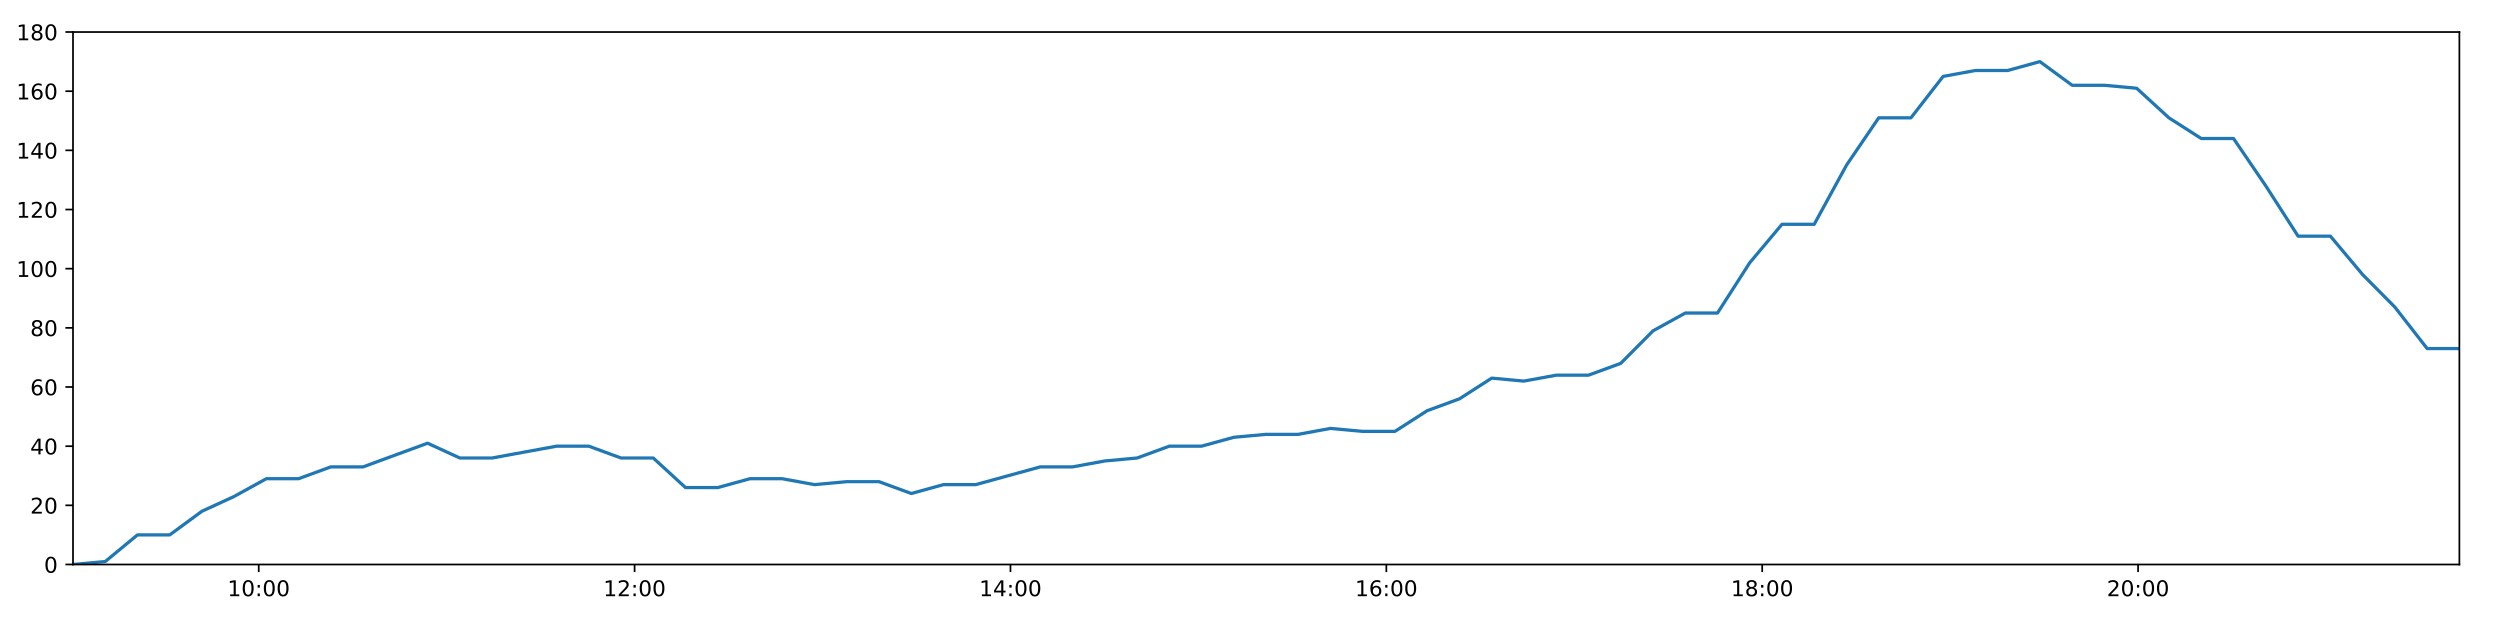
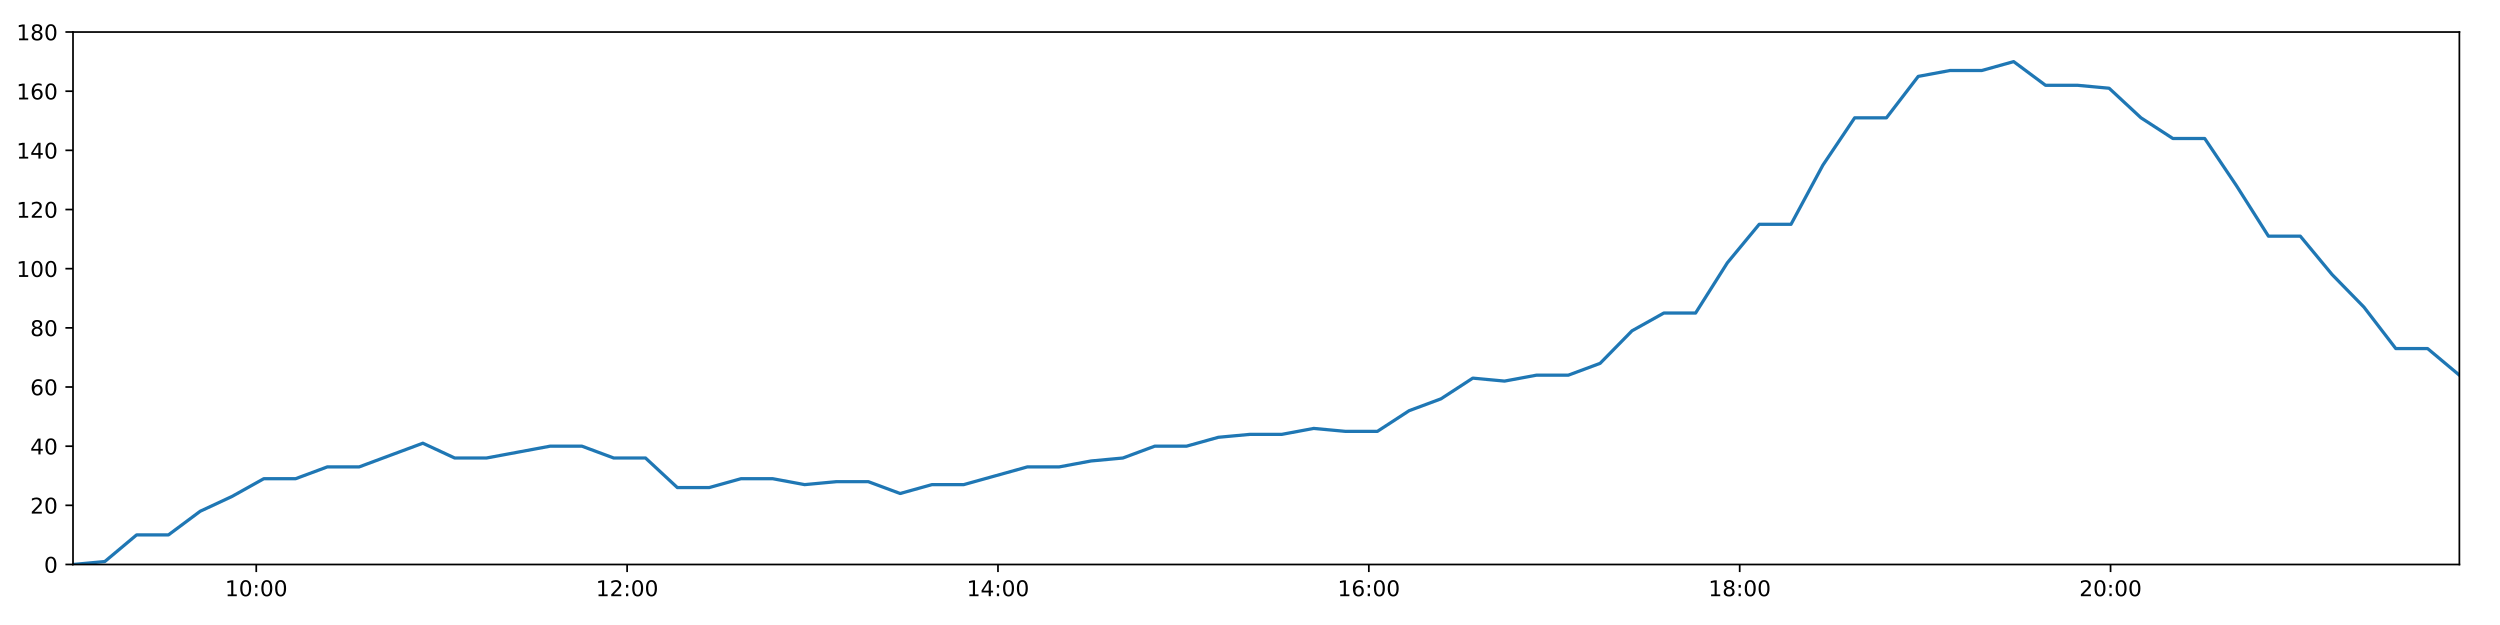
<svg xmlns="http://www.w3.org/2000/svg" xmlns:xlink="http://www.w3.org/1999/xlink" height="288pt" version="1.1" viewBox="0 0 1152 288" width="1152pt">
  <defs>
    <style type="text/css">
*{stroke-linecap:butt;stroke-linejoin:round;}
  </style>
  </defs>
  <g id="figure_1">
    <g id="patch_1">
      <path d="M 0 288  L 1152 288  L 1152 0  L 0 0  z " style="fill:#ffffff;" />
    </g>
    <g id="axes_1">
      <g id="patch_2">
        <path d="M 33.64 260.12  L 1133.28 260.12  L 1133.28 14.76  L 33.64 14.76  z " style="fill:#ffffff;" />
      </g>
      <g id="matplotlib.axis_1">
        <g id="xtick_1">
          <g id="line2d_1">
            <defs>
-               <path d="M 0 0  L 0 3.5  " id="m0181d38a01" style="stroke:#000000;stroke-width:0.8;" />
-             </defs>
-             <g>
-               <use style="stroke:#000000;stroke-width:0.8;" x="119.223" xlink:href="#m0181d38a01" y="260.12" />
+               <path d="M 0 0  L 0 3.5  " id="m9889d9bf64" style="stroke:#000000;stroke-width:0.8;" />
+             </defs>
+             <g>
+               <use style="stroke:#000000;stroke-width:0.8;" x="118.083" xlink:href="#m9889d9bf64" y="260.12" />
            </g>
          </g>
          <g id="text_1">
            <defs>
              <path d="M 12.406 8.297  L 28.516 8.297  L 28.516 63.922  L 10.984 60.406  L 10.984 69.391  L 28.422 72.906  L 38.281 72.906  L 38.281 8.297  L 54.391 8.297  L 54.391 0  L 12.406 0  z " id="DejaVuSans-49" />
              <path d="M 31.781 66.406  Q 24.172 66.406 20.328 58.906  Q 16.5 51.422 16.5 36.375  Q 16.5 21.391 20.328 13.891  Q 24.172 6.391 31.781 6.391  Q 39.453 6.391 43.281 13.891  Q 47.125 21.391 47.125 36.375  Q 47.125 51.422 43.281 58.906  Q 39.453 66.406 31.781 66.406  z M 31.781 74.219  Q 44.047 74.219 50.516 64.516  Q 56.984 54.828 56.984 36.375  Q 56.984 17.969 50.516 8.266  Q 44.047 -1.422 31.781 -1.422  Q 19.531 -1.422 13.062 8.266  Q 6.594 17.969 6.594 36.375  Q 6.594 54.828 13.062 64.516  Q 19.531 74.219 31.781 74.219  z " id="DejaVuSans-48" />
              <path d="M 11.719 12.406  L 22.016 12.406  L 22.016 0  L 11.719 0  z M 11.719 51.703  L 22.016 51.703  L 22.016 39.312  L 11.719 39.312  z " id="DejaVuSans-58" />
            </defs>
-             <g transform="translate(104.814 274.7184)scale(0.1 -0.1)">
+             <g transform="translate(103.6738 274.7184)scale(0.1 -0.1)">
              <use xlink:href="#DejaVuSans-49" />
              <use x="63.623" xlink:href="#DejaVuSans-48" />
              <use x="127.246" xlink:href="#DejaVuSans-58" />
              <use x="160.938" xlink:href="#DejaVuSans-48" />
              <use x="224.561" xlink:href="#DejaVuSans-48" />
            </g>
          </g>
        </g>
        <g id="xtick_2">
          <g id="line2d_2">
            <g>
-               <use style="stroke:#000000;stroke-width:0.8;" x="292.423" xlink:href="#m0181d38a01" y="260.12" />
+               <use style="stroke:#000000;stroke-width:0.8;" x="288.975" xlink:href="#m9889d9bf64" y="260.12" />
            </g>
          </g>
          <g id="text_2">
            <defs>
              <path d="M 19.188 8.297  L 53.609 8.297  L 53.609 0  L 7.328 0  L 7.328 8.297  Q 12.938 14.109 22.625 23.891  Q 32.328 33.688 34.812 36.531  Q 39.547 41.844 41.422 45.531  Q 43.312 49.219 43.312 52.781  Q 43.312 58.594 39.234 62.25  Q 35.156 65.922 28.609 65.922  Q 23.969 65.922 18.812 64.312  Q 13.672 62.703 7.812 59.422  L 7.812 69.391  Q 13.766 71.781 18.938 73  Q 24.125 74.219 28.422 74.219  Q 39.75 74.219 46.484 68.547  Q 53.219 62.891 53.219 53.422  Q 53.219 48.922 51.531 44.891  Q 49.859 40.875 45.406 35.406  Q 44.188 33.984 37.641 27.219  Q 31.109 20.453 19.188 8.297  z " id="DejaVuSans-50" />
            </defs>
-             <g transform="translate(278.0138 274.7184)scale(0.1 -0.1)">
+             <g transform="translate(274.5661 274.7184)scale(0.1 -0.1)">
              <use xlink:href="#DejaVuSans-49" />
              <use x="63.623" xlink:href="#DejaVuSans-50" />
              <use x="127.246" xlink:href="#DejaVuSans-58" />
              <use x="160.938" xlink:href="#DejaVuSans-48" />
              <use x="224.561" xlink:href="#DejaVuSans-48" />
            </g>
          </g>
        </g>
        <g id="xtick_3">
          <g id="line2d_3">
            <g>
-               <use style="stroke:#000000;stroke-width:0.8;" x="465.623" xlink:href="#m0181d38a01" y="260.12" />
+               <use style="stroke:#000000;stroke-width:0.8;" x="459.868" xlink:href="#m9889d9bf64" y="260.12" />
            </g>
          </g>
          <g id="text_3">
            <defs>
              <path d="M 37.797 64.312  L 12.891 25.391  L 37.797 25.391  z M 35.203 72.906  L 47.609 72.906  L 47.609 25.391  L 58.016 25.391  L 58.016 17.188  L 47.609 17.188  L 47.609 0  L 37.797 0  L 37.797 17.188  L 4.891 17.188  L 4.891 26.703  z " id="DejaVuSans-52" />
            </defs>
-             <g transform="translate(451.2136 274.7184)scale(0.1 -0.1)">
+             <g transform="translate(445.4583 274.7184)scale(0.1 -0.1)">
              <use xlink:href="#DejaVuSans-49" />
              <use x="63.623" xlink:href="#DejaVuSans-52" />
              <use x="127.246" xlink:href="#DejaVuSans-58" />
              <use x="160.938" xlink:href="#DejaVuSans-48" />
              <use x="224.561" xlink:href="#DejaVuSans-48" />
            </g>
          </g>
        </g>
        <g id="xtick_4">
          <g id="line2d_4">
            <g>
-               <use style="stroke:#000000;stroke-width:0.8;" x="638.823" xlink:href="#m0181d38a01" y="260.12" />
+               <use style="stroke:#000000;stroke-width:0.8;" x="630.76" xlink:href="#m9889d9bf64" y="260.12" />
            </g>
          </g>
          <g id="text_4">
            <defs>
              <path d="M 33.016 40.375  Q 26.375 40.375 22.484 35.828  Q 18.609 31.297 18.609 23.391  Q 18.609 15.531 22.484 10.953  Q 26.375 6.391 33.016 6.391  Q 39.656 6.391 43.531 10.953  Q 47.406 15.531 47.406 23.391  Q 47.406 31.297 43.531 35.828  Q 39.656 40.375 33.016 40.375  z M 52.594 71.297  L 52.594 62.312  Q 48.875 64.062 45.094 64.984  Q 41.312 65.922 37.594 65.922  Q 27.828 65.922 22.672 59.328  Q 17.531 52.734 16.797 39.406  Q 19.672 43.656 24.016 45.922  Q 28.375 48.188 33.594 48.188  Q 44.578 48.188 50.953 41.516  Q 57.328 34.859 57.328 23.391  Q 57.328 12.156 50.688 5.359  Q 44.047 -1.422 33.016 -1.422  Q 20.359 -1.422 13.672 8.266  Q 6.984 17.969 6.984 36.375  Q 6.984 53.656 15.188 63.938  Q 23.391 74.219 37.203 74.219  Q 40.922 74.219 44.703 73.484  Q 48.484 72.75 52.594 71.297  z " id="DejaVuSans-54" />
            </defs>
-             <g transform="translate(624.4133 274.7184)scale(0.1 -0.1)">
+             <g transform="translate(616.3506 274.7184)scale(0.1 -0.1)">
              <use xlink:href="#DejaVuSans-49" />
              <use x="63.623" xlink:href="#DejaVuSans-54" />
              <use x="127.246" xlink:href="#DejaVuSans-58" />
              <use x="160.938" xlink:href="#DejaVuSans-48" />
              <use x="224.561" xlink:href="#DejaVuSans-48" />
            </g>
          </g>
        </g>
        <g id="xtick_5">
          <g id="line2d_5">
            <g>
-               <use style="stroke:#000000;stroke-width:0.8;" x="812.022" xlink:href="#m0181d38a01" y="260.12" />
+               <use style="stroke:#000000;stroke-width:0.8;" x="801.652" xlink:href="#m9889d9bf64" y="260.12" />
            </g>
          </g>
          <g id="text_5">
            <defs>
              <path d="M 31.781 34.625  Q 24.75 34.625 20.719 30.859  Q 16.703 27.094 16.703 20.516  Q 16.703 13.922 20.719 10.156  Q 24.75 6.391 31.781 6.391  Q 38.812 6.391 42.859 10.172  Q 46.922 13.969 46.922 20.516  Q 46.922 27.094 42.891 30.859  Q 38.875 34.625 31.781 34.625  z M 21.922 38.812  Q 15.578 40.375 12.031 44.719  Q 8.5 49.078 8.5 55.328  Q 8.5 64.062 14.719 69.141  Q 20.953 74.219 31.781 74.219  Q 42.672 74.219 48.875 69.141  Q 55.078 64.062 55.078 55.328  Q 55.078 49.078 51.531 44.719  Q 48 40.375 41.703 38.812  Q 48.828 37.156 52.797 32.312  Q 56.781 27.484 56.781 20.516  Q 56.781 9.906 50.312 4.234  Q 43.844 -1.422 31.781 -1.422  Q 19.734 -1.422 13.25 4.234  Q 6.781 9.906 6.781 20.516  Q 6.781 27.484 10.781 32.312  Q 14.797 37.156 21.922 38.812  z M 18.312 54.391  Q 18.312 48.734 21.844 45.562  Q 25.391 42.391 31.781 42.391  Q 38.141 42.391 41.719 45.562  Q 45.312 48.734 45.312 54.391  Q 45.312 60.062 41.719 63.234  Q 38.141 66.406 31.781 66.406  Q 25.391 66.406 21.844 63.234  Q 18.312 60.062 18.312 54.391  z " id="DejaVuSans-56" />
            </defs>
-             <g transform="translate(797.6131 274.7184)scale(0.1 -0.1)">
+             <g transform="translate(787.2428 274.7184)scale(0.1 -0.1)">
              <use xlink:href="#DejaVuSans-49" />
              <use x="63.623" xlink:href="#DejaVuSans-56" />
              <use x="127.246" xlink:href="#DejaVuSans-58" />
              <use x="160.938" xlink:href="#DejaVuSans-48" />
              <use x="224.561" xlink:href="#DejaVuSans-48" />
            </g>
          </g>
        </g>
        <g id="xtick_6">
          <g id="line2d_6">
            <g>
-               <use style="stroke:#000000;stroke-width:0.8;" x="985.222" xlink:href="#m0181d38a01" y="260.12" />
+               <use style="stroke:#000000;stroke-width:0.8;" x="972.544" xlink:href="#m9889d9bf64" y="260.12" />
            </g>
          </g>
          <g id="text_6">
-             <g transform="translate(970.8129 274.7184)scale(0.1 -0.1)">
+             <g transform="translate(958.1351 274.7184)scale(0.1 -0.1)">
              <use xlink:href="#DejaVuSans-50" />
              <use x="63.623" xlink:href="#DejaVuSans-48" />
              <use x="127.246" xlink:href="#DejaVuSans-58" />
              <use x="160.938" xlink:href="#DejaVuSans-48" />
              <use x="224.561" xlink:href="#DejaVuSans-48" />
            </g>
          </g>
        </g>
      </g>
      <g id="matplotlib.axis_2">
        <g id="ytick_1">
          <g id="line2d_7">
            <defs>
-               <path d="M 0 0  L -3.5 0  " id="m0551618478" style="stroke:#000000;stroke-width:0.8;" />
-             </defs>
-             <g>
-               <use style="stroke:#000000;stroke-width:0.8;" x="33.64" xlink:href="#m0551618478" y="260.12" />
+               <path d="M 0 0  L -3.5 0  " id="me3487748d8" style="stroke:#000000;stroke-width:0.8;" />
+             </defs>
+             <g>
+               <use style="stroke:#000000;stroke-width:0.8;" x="33.64" xlink:href="#me3487748d8" y="260.12" />
            </g>
          </g>
          <g id="text_7">
            <g transform="translate(20.2775 263.9192)scale(0.1 -0.1)">
              <use xlink:href="#DejaVuSans-48" />
            </g>
          </g>
        </g>
        <g id="ytick_2">
          <g id="line2d_8">
            <g>
-               <use style="stroke:#000000;stroke-width:0.8;" x="33.64" xlink:href="#m0551618478" y="232.858" />
+               <use style="stroke:#000000;stroke-width:0.8;" x="33.64" xlink:href="#me3487748d8" y="232.858" />
            </g>
          </g>
          <g id="text_8">
            <g transform="translate(13.915 236.657)scale(0.1 -0.1)">
              <use xlink:href="#DejaVuSans-50" />
              <use x="63.623" xlink:href="#DejaVuSans-48" />
            </g>
          </g>
        </g>
        <g id="ytick_3">
          <g id="line2d_9">
            <g>
-               <use style="stroke:#000000;stroke-width:0.8;" x="33.64" xlink:href="#m0551618478" y="205.596" />
+               <use style="stroke:#000000;stroke-width:0.8;" x="33.64" xlink:href="#me3487748d8" y="205.596" />
            </g>
          </g>
          <g id="text_9">
            <g transform="translate(13.915 209.3948)scale(0.1 -0.1)">
              <use xlink:href="#DejaVuSans-52" />
              <use x="63.623" xlink:href="#DejaVuSans-48" />
            </g>
          </g>
        </g>
        <g id="ytick_4">
          <g id="line2d_10">
            <g>
-               <use style="stroke:#000000;stroke-width:0.8;" x="33.64" xlink:href="#m0551618478" y="178.333" />
+               <use style="stroke:#000000;stroke-width:0.8;" x="33.64" xlink:href="#me3487748d8" y="178.333" />
            </g>
          </g>
          <g id="text_10">
            <g transform="translate(13.915 182.1326)scale(0.1 -0.1)">
              <use xlink:href="#DejaVuSans-54" />
              <use x="63.623" xlink:href="#DejaVuSans-48" />
            </g>
          </g>
        </g>
        <g id="ytick_5">
          <g id="line2d_11">
            <g>
-               <use style="stroke:#000000;stroke-width:0.8;" x="33.64" xlink:href="#m0551618478" y="151.071" />
+               <use style="stroke:#000000;stroke-width:0.8;" x="33.64" xlink:href="#me3487748d8" y="151.071" />
            </g>
          </g>
          <g id="text_11">
            <g transform="translate(13.915 154.8703)scale(0.1 -0.1)">
              <use xlink:href="#DejaVuSans-56" />
              <use x="63.623" xlink:href="#DejaVuSans-48" />
            </g>
          </g>
        </g>
        <g id="ytick_6">
          <g id="line2d_12">
            <g>
-               <use style="stroke:#000000;stroke-width:0.8;" x="33.64" xlink:href="#m0551618478" y="123.809" />
+               <use style="stroke:#000000;stroke-width:0.8;" x="33.64" xlink:href="#me3487748d8" y="123.809" />
            </g>
          </g>
          <g id="text_12">
            <g transform="translate(7.5525 127.6081)scale(0.1 -0.1)">
              <use xlink:href="#DejaVuSans-49" />
              <use x="63.623" xlink:href="#DejaVuSans-48" />
              <use x="127.246" xlink:href="#DejaVuSans-48" />
            </g>
          </g>
        </g>
        <g id="ytick_7">
          <g id="line2d_13">
            <g>
-               <use style="stroke:#000000;stroke-width:0.8;" x="33.64" xlink:href="#m0551618478" y="96.547" />
+               <use style="stroke:#000000;stroke-width:0.8;" x="33.64" xlink:href="#me3487748d8" y="96.547" />
            </g>
          </g>
          <g id="text_13">
            <g transform="translate(7.5525 100.3459)scale(0.1 -0.1)">
              <use xlink:href="#DejaVuSans-49" />
              <use x="63.623" xlink:href="#DejaVuSans-50" />
              <use x="127.246" xlink:href="#DejaVuSans-48" />
            </g>
          </g>
        </g>
        <g id="ytick_8">
          <g id="line2d_14">
            <g>
-               <use style="stroke:#000000;stroke-width:0.8;" x="33.64" xlink:href="#m0551618478" y="69.284" />
+               <use style="stroke:#000000;stroke-width:0.8;" x="33.64" xlink:href="#me3487748d8" y="69.284" />
            </g>
          </g>
          <g id="text_14">
            <g transform="translate(7.5525 73.08366)scale(0.1 -0.1)">
              <use xlink:href="#DejaVuSans-49" />
              <use x="63.623" xlink:href="#DejaVuSans-52" />
              <use x="127.246" xlink:href="#DejaVuSans-48" />
            </g>
          </g>
        </g>
        <g id="ytick_9">
          <g id="line2d_15">
            <g>
-               <use style="stroke:#000000;stroke-width:0.8;" x="33.64" xlink:href="#m0551618478" y="42.022" />
+               <use style="stroke:#000000;stroke-width:0.8;" x="33.64" xlink:href="#me3487748d8" y="42.022" />
            </g>
          </g>
          <g id="text_15">
            <g transform="translate(7.5525 45.82144)scale(0.1 -0.1)">
              <use xlink:href="#DejaVuSans-49" />
              <use x="63.623" xlink:href="#DejaVuSans-54" />
              <use x="127.246" xlink:href="#DejaVuSans-48" />
            </g>
          </g>
        </g>
        <g id="ytick_10">
          <g id="line2d_16">
            <g>
-               <use style="stroke:#000000;stroke-width:0.8;" x="33.64" xlink:href="#m0551618478" y="14.76" />
+               <use style="stroke:#000000;stroke-width:0.8;" x="33.64" xlink:href="#me3487748d8" y="14.76" />
            </g>
          </g>
          <g id="text_16">
            <g transform="translate(7.5525 18.55922)scale(0.1 -0.1)">
              <use xlink:href="#DejaVuSans-49" />
              <use x="63.623" xlink:href="#DejaVuSans-56" />
              <use x="127.246" xlink:href="#DejaVuSans-48" />
            </g>
          </g>
        </g>
      </g>
      <g id="line2d_17">
-         <path clip-path="url(#pa2bb00cbde)" d="M 33.64 260.12  L 48.486 258.757  L 63.332 246.489  L 78.203 246.489  L 93.041 235.584  L 107.885 228.768  L 122.738 220.59  L 137.581 220.59  L 152.437 215.137  L 167.306 215.137  L 182.147 209.685  L 197.025 204.232  L 211.895 211.048  L 226.751 211.048  L 241.593 208.322  L 256.461 205.596  L 271.309 205.596  L 286.164 211.048  L 301.017 211.048  L 315.889 224.679  L 330.736 224.679  L 345.589 220.59  L 360.437 220.59  L 375.34 223.316  L 390.188 221.953  L 405.066 221.953  L 419.932 227.405  L 434.784 223.316  L 449.636 223.316  L 464.498 219.227  L 479.377 215.137  L 494.244 215.137  L 509.114 212.411  L 523.971 211.048  L 538.826 205.596  L 553.675 205.596  L 568.537 201.506  L 583.387 200.143  L 598.237 200.143  L 613.09 197.417  L 627.946 198.78  L 642.801 198.78  L 657.653 189.238  L 672.505 183.786  L 687.366 174.244  L 702.206 175.607  L 717.112 172.881  L 731.97 172.881  L 746.834 167.428  L 761.73 152.434  L 776.574 144.256  L 791.416 144.256  L 806.27 121.083  L 821.13 103.362  L 835.989 103.362  L 850.871 76.1  L 865.721 54.29  L 880.557 54.29  L 895.399 35.207  L 910.284 32.48  L 925.127 32.48  L 939.971 28.391  L 954.84 39.296  L 969.718 39.296  L 984.556 40.659  L 999.429 54.29  L 1014.347 63.832  L 1029.205 63.832  L 1044.067 85.642  L 1058.95 108.815  L 1073.835 108.815  L 1088.705 126.535  L 1103.565 141.529  L 1118.422 160.613  L 1133.28 160.613  " style="fill:none;stroke:#1f77b4;stroke-linecap:square;stroke-width:1.5;" />
+         <path clip-path="url(#pd7705f1a95)" d="M 33.64 260.12  L 48.289 258.757  L 62.937 246.489  L 77.609 246.489  L 92.25 235.584  L 106.896 228.768  L 121.551 220.59  L 136.196 220.59  L 150.854 215.137  L 165.525 215.137  L 180.169 209.685  L 194.848 204.232  L 209.52 211.048  L 224.178 211.048  L 238.822 208.322  L 253.492 205.596  L 268.143 205.596  L 282.799 211.048  L 297.455 211.048  L 312.129 224.679  L 326.778 224.679  L 341.432 220.59  L 356.083 220.59  L 370.788 223.316  L 385.438 221.953  L 400.118 221.953  L 414.785 227.405  L 429.439 223.316  L 444.094 223.316  L 458.758 219.227  L 473.439 215.137  L 488.108 215.137  L 502.78 212.411  L 517.439 211.048  L 532.096 205.596  L 546.747 205.596  L 561.41 201.506  L 576.063 200.143  L 590.715 200.143  L 605.371 197.417  L 620.028 198.78  L 634.686 198.78  L 649.34 189.238  L 663.993 183.786  L 678.657 174.244  L 693.298 175.607  L 708.006 172.881  L 722.667 172.881  L 737.333 167.428  L 752.03 152.434  L 766.676 144.256  L 781.32 144.256  L 795.976 121.083  L 810.638 103.362  L 825.299 103.362  L 839.983 76.1  L 854.636 54.29  L 869.274 54.29  L 883.918 35.207  L 898.605 32.48  L 913.25 32.48  L 927.896 28.391  L 942.567 39.296  L 957.247 39.296  L 971.887 40.659  L 986.562 54.29  L 1001.281 63.832  L 1015.942 63.832  L 1030.605 85.642  L 1045.29 108.815  L 1059.977 108.815  L 1074.649 126.535  L 1089.311 141.529  L 1103.97 160.613  L 1118.63 160.613  L 1133.28 172.881  " style="fill:none;stroke:#1f77b4;stroke-linecap:square;stroke-width:1.5;" />
      </g>
      <g id="patch_3">
        <path d="M 33.64 260.12  L 33.64 14.76  " style="fill:none;stroke:#000000;stroke-linecap:square;stroke-linejoin:miter;stroke-width:0.8;" />
      </g>
      <g id="patch_4">
        <path d="M 1133.28 260.12  L 1133.28 14.76  " style="fill:none;stroke:#000000;stroke-linecap:square;stroke-linejoin:miter;stroke-width:0.8;" />
      </g>
      <g id="patch_5">
        <path d="M 33.64 260.12  L 1133.28 260.12  " style="fill:none;stroke:#000000;stroke-linecap:square;stroke-linejoin:miter;stroke-width:0.8;" />
      </g>
      <g id="patch_6">
        <path d="M 33.64 14.76  L 1133.28 14.76  " style="fill:none;stroke:#000000;stroke-linecap:square;stroke-linejoin:miter;stroke-width:0.8;" />
      </g>
    </g>
  </g>
  <defs>
-     <clipPath id="pa2bb00cbde">
+     <clipPath id="pd7705f1a95">
      <rect height="245.36" width="1099.64" x="33.64" y="14.76" />
    </clipPath>
  </defs>
</svg>
